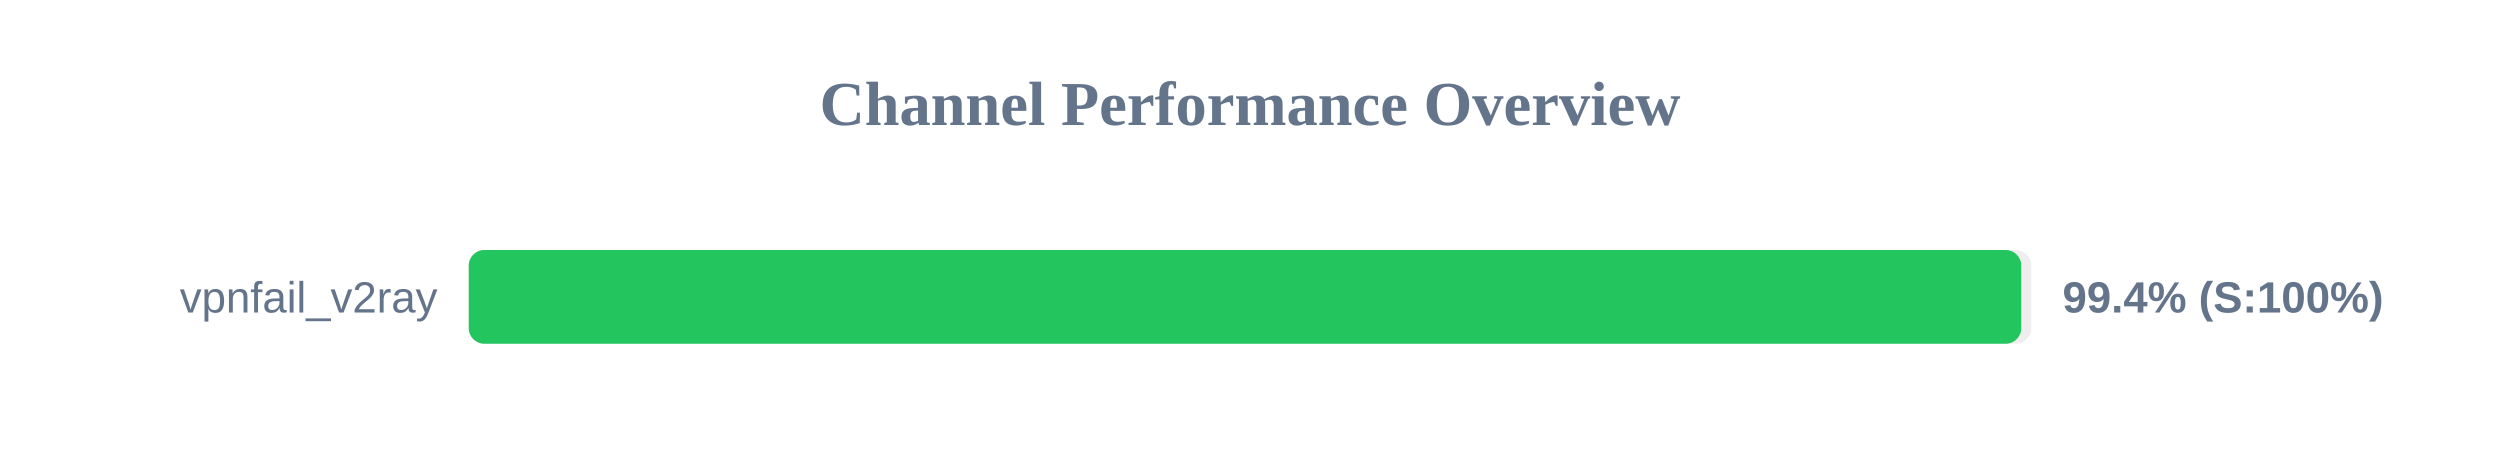
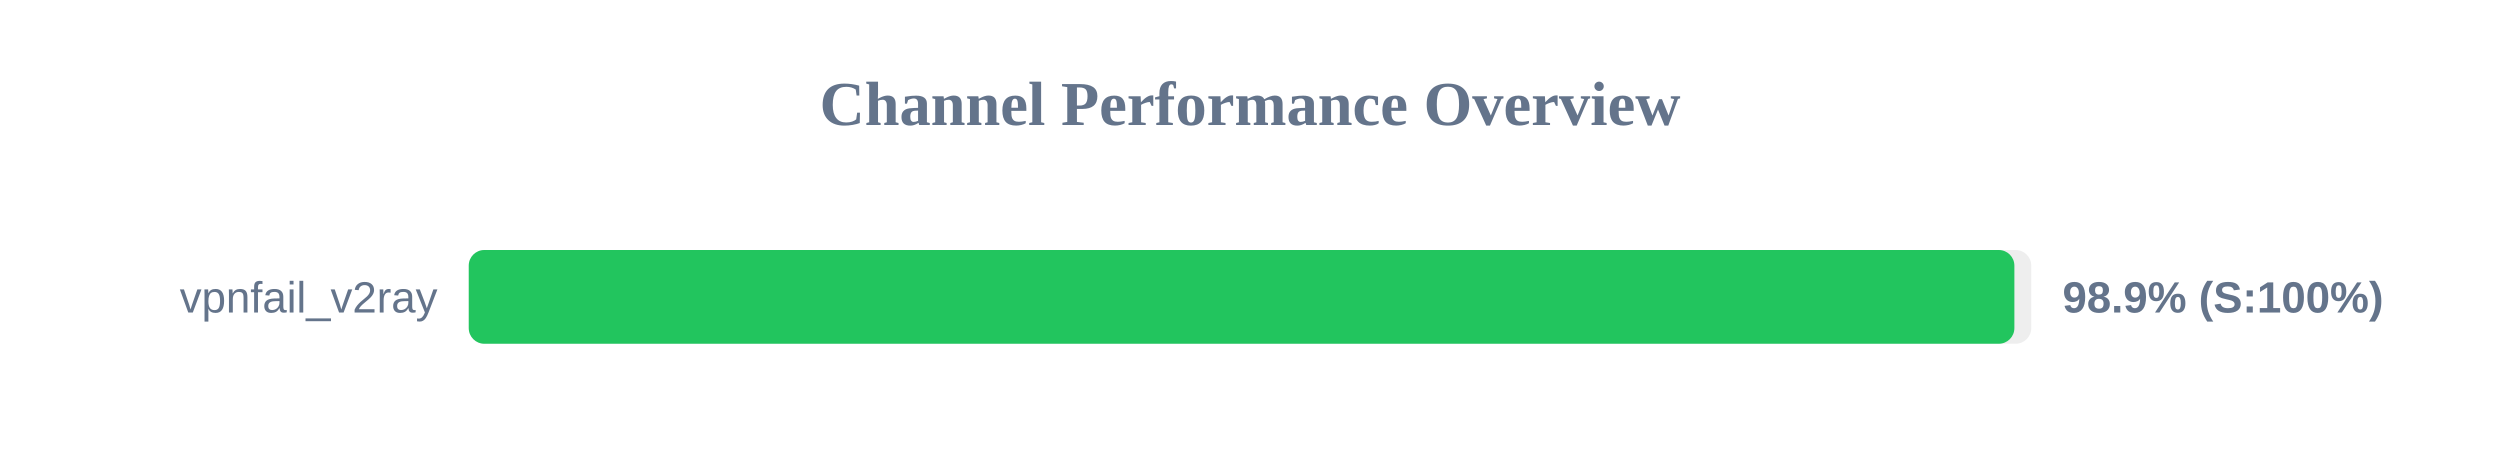
<svg xmlns="http://www.w3.org/2000/svg" width="800" height="150" version="1.1">
  <style>
        .row { font: 14px Arial; fill: #64748b; }
        .score { font: bold 14px Arial; fill: #64748b; }
    </style>
  <text x="400" y="40" text-anchor="middle" font-size="20px" font-weight="bold" fill="#64748b">Channel Performance Overview</text>
  <rect x="150" y="80" width="500" height="30" fill="#eee" rx="5" />
-   <rect x="150" y="80" width="496.8" height="30" fill="#22c55e" rx="5" />
+   <rect x="150" y="80" width="494.6" height="30" fill="#22c55e" rx="5" />
  <text x="140" y="100" text-anchor="end" class="row">vpnfail_v2ray</text>
-   <text x="660" y="100" text-anchor="start" class="score">99.4% (S:100%)</text>
+   <text x="660" y="100" text-anchor="start" class="score">98.9% (S:100%)</text>
</svg>
